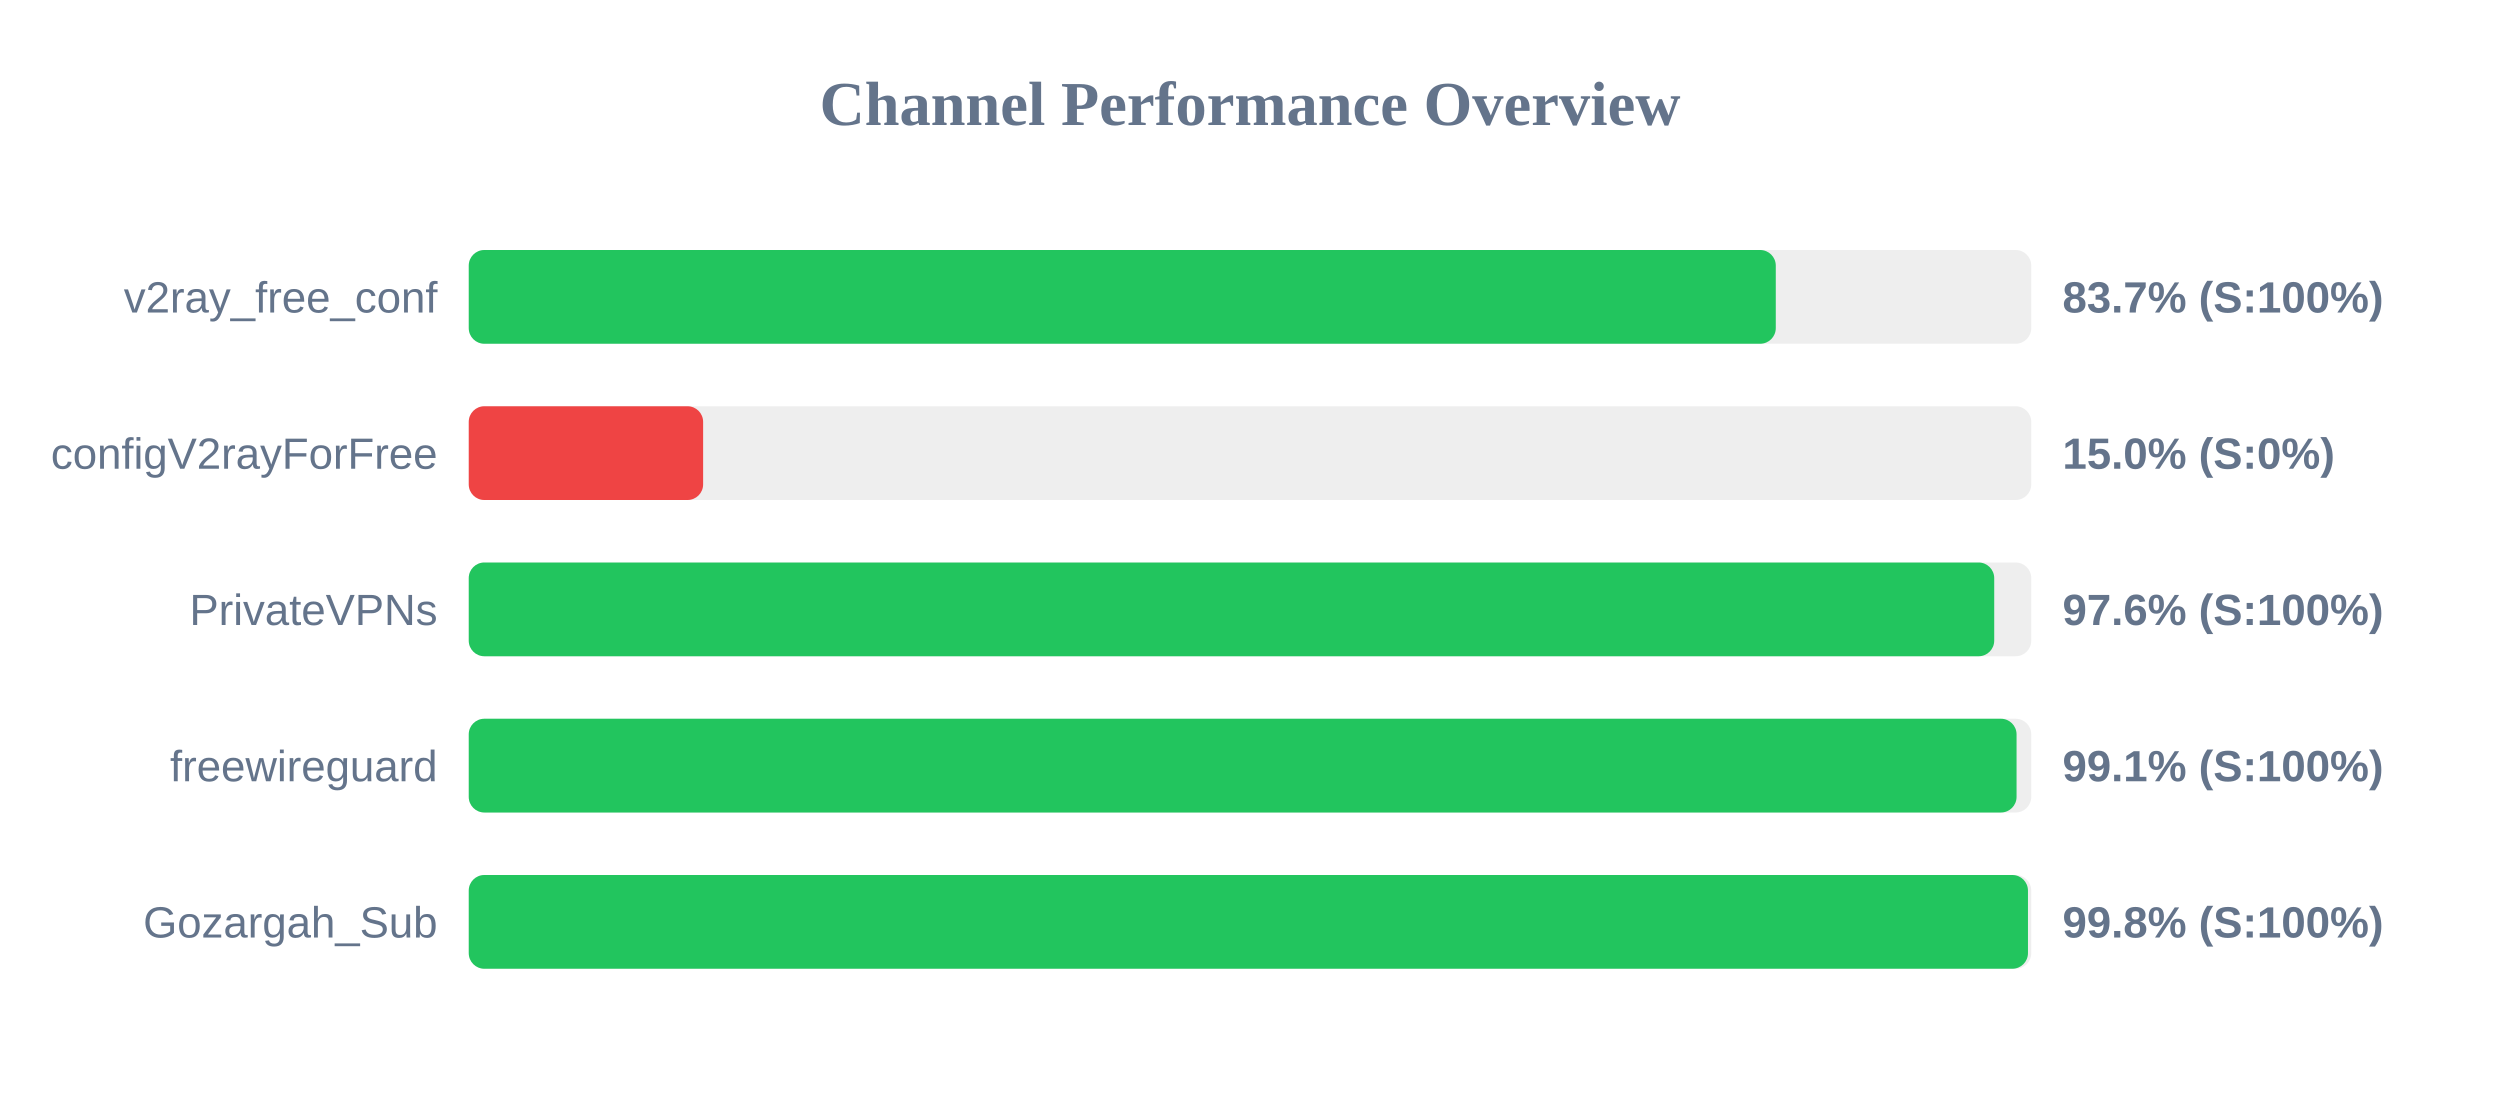
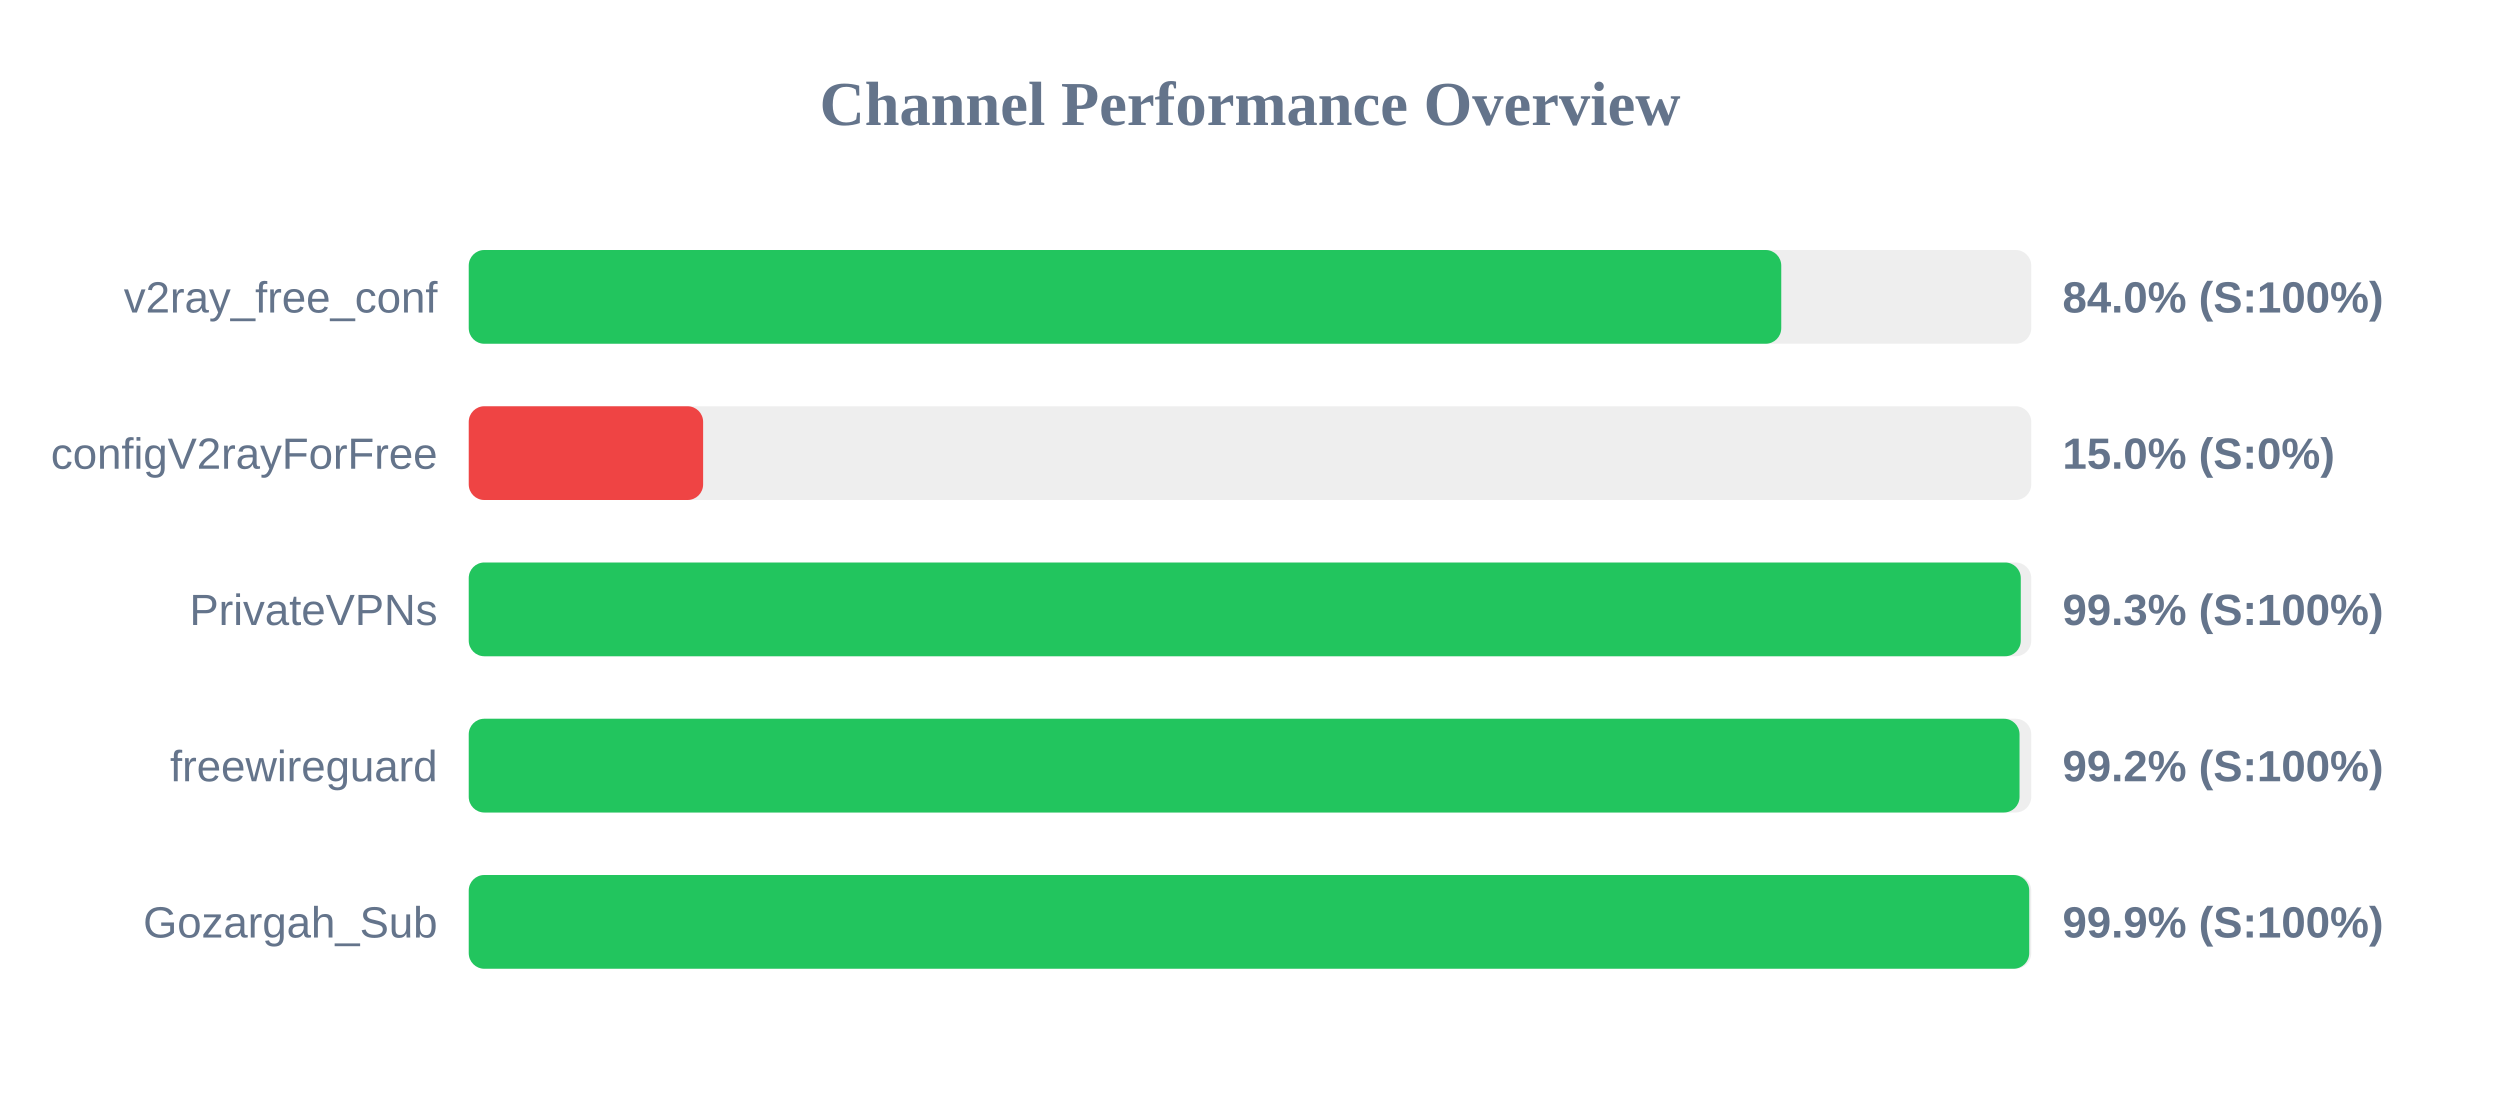
<svg xmlns="http://www.w3.org/2000/svg" width="800" height="350" version="1.1">
  <style>
        .row { font: 14px Arial; fill: #64748b; }
        .score { font: bold 14px Arial; fill: #64748b; }
    </style>
  <text x="400" y="40" text-anchor="middle" font-size="20px" font-weight="bold" fill="#64748b">Channel Performance Overview</text>
  <rect x="150" y="80" width="500" height="30" fill="#eee" rx="5" />
-   <rect x="150" y="80" width="418.25" height="30" fill="#22c55e" rx="5" />
+   <rect x="150" y="80" width="420.0" height="30" fill="#22c55e" rx="5" />
  <text x="140" y="100" text-anchor="end" class="row">v2ray_free_conf</text>
-   <text x="660" y="100" text-anchor="start" class="score">83.7% (S:100%)</text>
+   <text x="660" y="100" text-anchor="start" class="score">84.0% (S:100%)</text>
  <rect x="150" y="130" width="500" height="30" fill="#eee" rx="5" />
  <rect x="150" y="130" width="75.0" height="30" fill="#ef4444" rx="5" />
  <text x="140" y="150" text-anchor="end" class="row">configV2rayForFree</text>
  <text x="660" y="150" text-anchor="start" class="score">15.0% (S:0%)</text>
  <rect x="150" y="180" width="500" height="30" fill="#eee" rx="5" />
-   <rect x="150" y="180" width="488.15" height="30" fill="#22c55e" rx="5" />
+   <rect x="150" y="180" width="496.65" height="30" fill="#22c55e" rx="5" />
  <text x="140" y="200" text-anchor="end" class="row">PrivateVPNs</text>
-   <text x="660" y="200" text-anchor="start" class="score">97.6% (S:100%)</text>
+   <text x="660" y="200" text-anchor="start" class="score">99.3% (S:100%)</text>
  <rect x="150" y="230" width="500" height="30" fill="#eee" rx="5" />
-   <rect x="150" y="230" width="495.3" height="30" fill="#22c55e" rx="5" />
+   <rect x="150" y="230" width="496.25" height="30" fill="#22c55e" rx="5" />
  <text x="140" y="250" text-anchor="end" class="row">freewireguard</text>
-   <text x="660" y="250" text-anchor="start" class="score">99.1% (S:100%)</text>
+   <text x="660" y="250" text-anchor="start" class="score">99.2% (S:100%)</text>
  <rect x="150" y="280" width="500" height="30" fill="#eee" rx="5" />
-   <rect x="150" y="280" width="498.95" height="30" fill="#22c55e" rx="5" />
+   <rect x="150" y="280" width="499.35" height="30" fill="#22c55e" rx="5" />
  <text x="140" y="300" text-anchor="end" class="row">Gozargah_Sub</text>
-   <text x="660" y="300" text-anchor="start" class="score">99.8% (S:100%)</text>
+   <text x="660" y="300" text-anchor="start" class="score">99.9% (S:100%)</text>
</svg>
